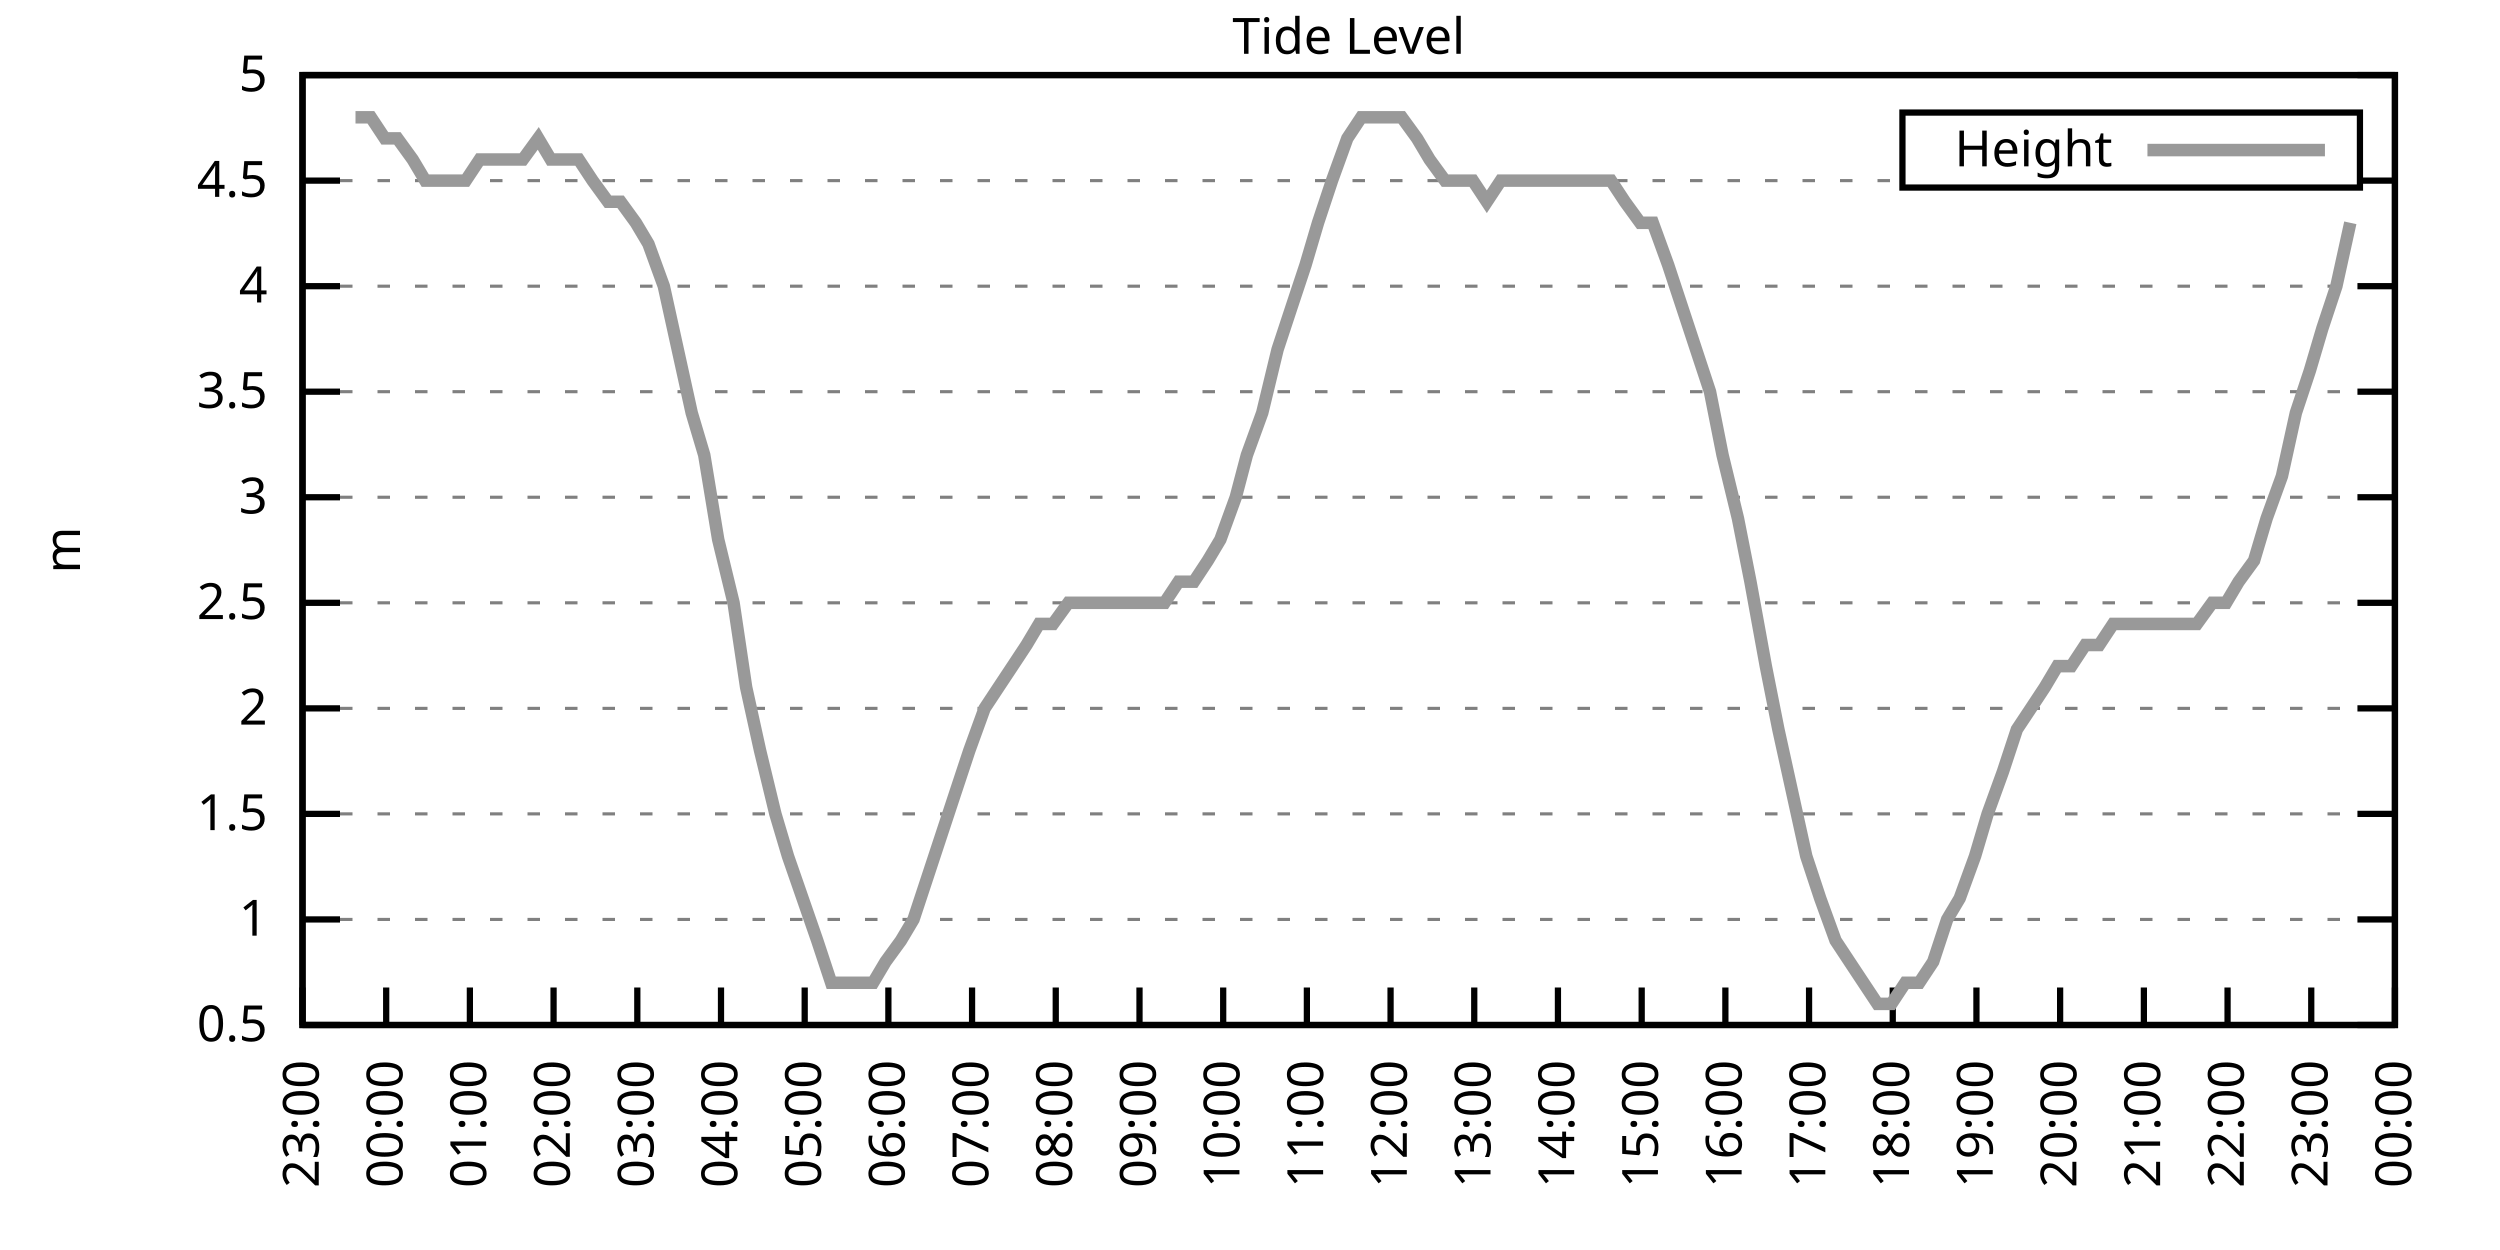
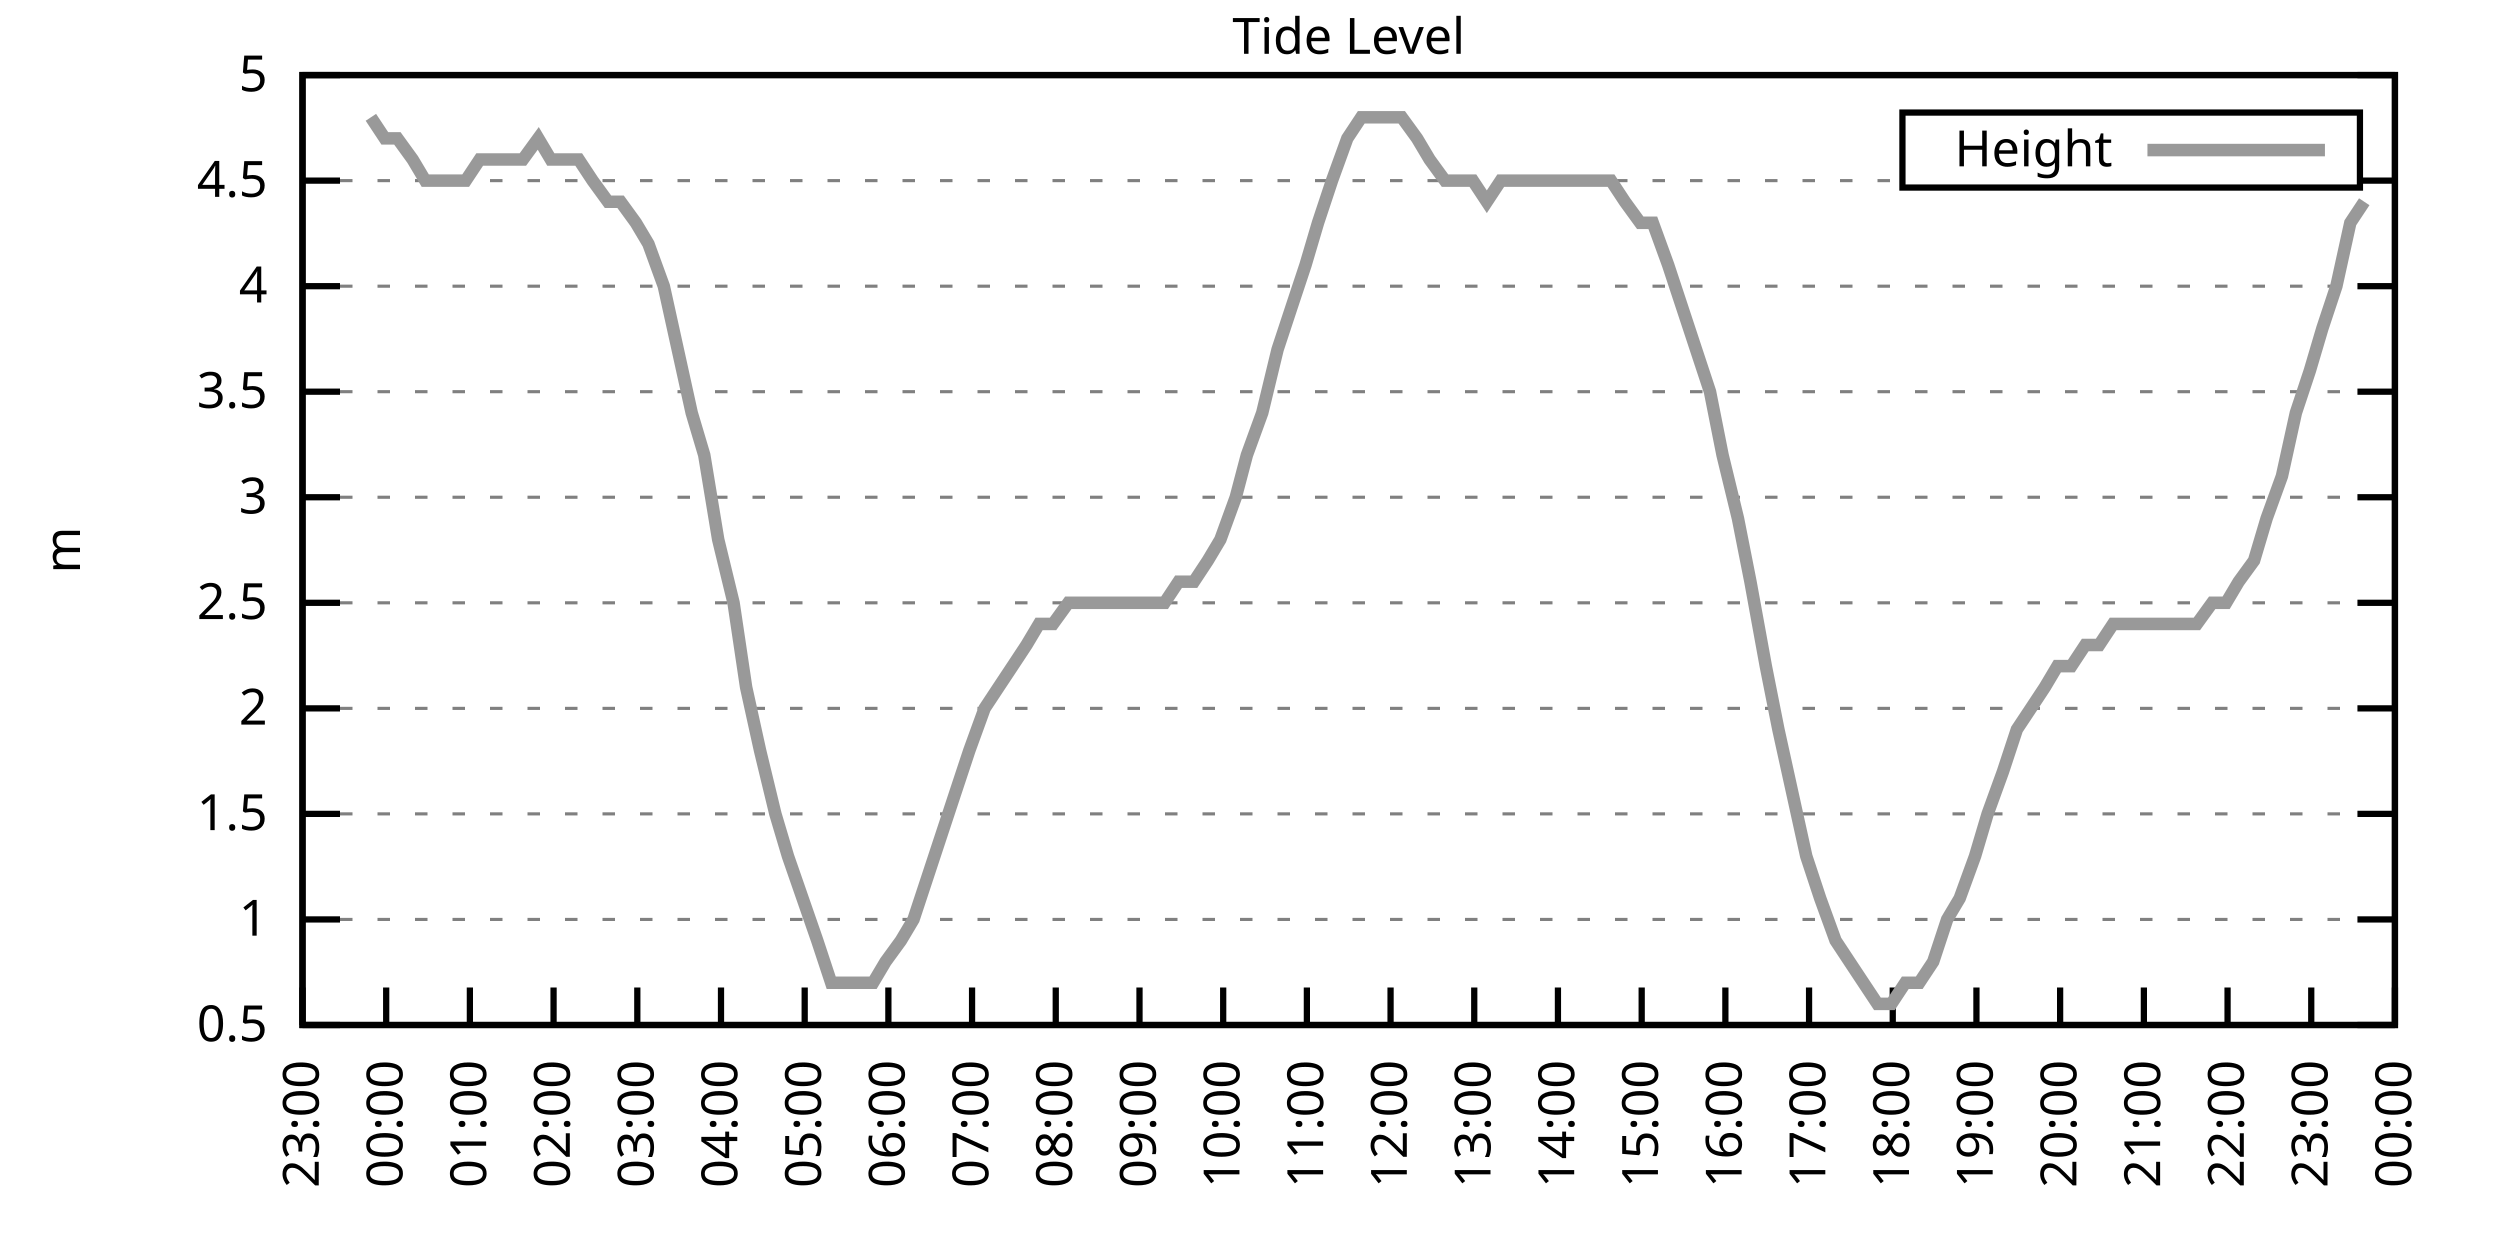
<svg xmlns="http://www.w3.org/2000/svg" xmlns:xlink="http://www.w3.org/1999/xlink" width="400" height="200" viewBox="0 0 400 200">
  <g id="gnuplot_canvas">
    <rect x="0" y="0" width="400" height="200" fill="none" />
    <defs>
      <circle id="gpDot" r="0.5" stroke-width="0.5" stroke="currentColor" />
      <path id="gpPt0" stroke-width="0.333" stroke="currentColor" d="M-1,0 h2 M0,-1 v2" />
      <path id="gpPt1" stroke-width="0.333" stroke="currentColor" d="M-1,-1 L1,1 M1,-1 L-1,1" />
      <path id="gpPt2" stroke-width="0.333" stroke="currentColor" d="M-1,0 L1,0 M0,-1 L0,1 M-1,-1 L1,1 M-1,1 L1,-1" />
      <rect id="gpPt3" stroke-width="0.333" stroke="currentColor" x="-1" y="-1" width="2" height="2" />
      <rect id="gpPt4" stroke-width="0.333" stroke="currentColor" fill="currentColor" x="-1" y="-1" width="2" height="2" />
      <circle id="gpPt5" stroke-width="0.333" stroke="currentColor" cx="0" cy="0" r="1" />
      <use xlink:href="#gpPt5" id="gpPt6" fill="currentColor" stroke="none" />
      <path id="gpPt7" stroke-width="0.333" stroke="currentColor" d="M0,-1.33 L-1.33,0.67 L1.33,0.67 z" />
      <use xlink:href="#gpPt7" id="gpPt8" fill="currentColor" stroke="none" />
      <use xlink:href="#gpPt7" id="gpPt9" stroke="currentColor" transform="rotate(180)" />
      <use xlink:href="#gpPt9" id="gpPt10" fill="currentColor" stroke="none" />
      <use xlink:href="#gpPt3" id="gpPt11" stroke="currentColor" transform="rotate(45)" />
      <use xlink:href="#gpPt11" id="gpPt12" fill="currentColor" stroke="none" />
      <path id="gpPt13" stroke-width="0.333" stroke="currentColor" d="M0,1.330 L1.265,0.411 L0.782,-1.067 L-0.782,-1.076 L-1.265,0.411 z" />
      <use xlink:href="#gpPt13" id="gpPt14" fill="currentColor" stroke="none" />
      <filter id="textbox" filterUnits="objectBoundingBox" x="0" y="0" height="1" width="1">
        <feFlood flood-color="white" flood-opacity="1" result="bgnd" />
        <feComposite in="SourceGraphic" in2="bgnd" operator="atop" />
      </filter>
      <filter id="greybox" filterUnits="objectBoundingBox" x="0" y="0" height="1" width="1">
        <feFlood flood-color="lightgrey" flood-opacity="1" result="grey" />
        <feComposite in="SourceGraphic" in2="grey" operator="atop" />
      </filter>
    </defs>
    <g fill="none" color="white" stroke="currentColor" stroke-width="1.00" stroke-linecap="butt" stroke-linejoin="miter">
</g>
    <g fill="none" color="black" stroke="currentColor" stroke-width="1.00" stroke-linecap="butt" stroke-linejoin="miter">
      <g stroke="none" shape-rendering="crispEdges">
        <polygon fill="rgb(255, 255, 255)" points="48.40,164.00 383.18,164.00 383.18,12.02 48.40,12.02 " />
      </g>
    </g>
    <g fill="none" color="black" stroke="currentColor" stroke-width="1.00" stroke-linecap="butt" stroke-linejoin="miter">
</g>
    <g fill="none" color="black" stroke="black" stroke-width="0.50" stroke-linecap="butt" stroke-linejoin="miter">
</g>
    <g fill="none" color="gray" stroke="currentColor" stroke-width="0.50" stroke-linecap="butt" stroke-linejoin="miter">
      <path stroke="gray" stroke-dasharray="2,4" class="gridline" d="M48.40,164.00 L383.19,164.00  " />
    </g>
    <g fill="none" color="gray" stroke="gray" stroke-width="1.00" stroke-linecap="butt" stroke-linejoin="miter">
</g>
    <g fill="none" color="black" stroke="currentColor" stroke-width="1.00" stroke-linecap="butt" stroke-linejoin="miter">
      <path stroke="black" d="M48.40,164.00 L54.40,164.00 M383.19,164.00 L377.19,164.00  " />
      <g transform="translate(42.80,166.60)" stroke="none" fill="black" font-family="Sans" font-size="8.00" text-anchor="end">
        <text>
          <tspan font-family="Sans"> 0.5</tspan>
        </text>
      </g>
    </g>
    <g fill="none" color="black" stroke="currentColor" stroke-width="1.00" stroke-linecap="butt" stroke-linejoin="miter">
</g>
    <g fill="none" color="black" stroke="black" stroke-width="0.50" stroke-linecap="butt" stroke-linejoin="miter">
</g>
    <g fill="none" color="gray" stroke="currentColor" stroke-width="0.50" stroke-linecap="butt" stroke-linejoin="miter">
      <path stroke="gray" stroke-dasharray="2,4" class="gridline" d="M48.40,147.11 L383.19,147.11  " />
    </g>
    <g fill="none" color="gray" stroke="gray" stroke-width="1.00" stroke-linecap="butt" stroke-linejoin="miter">
</g>
    <g fill="none" color="black" stroke="currentColor" stroke-width="1.00" stroke-linecap="butt" stroke-linejoin="miter">
      <path stroke="black" d="M48.40,147.11 L54.40,147.11 M383.19,147.11 L377.19,147.11  " />
      <g transform="translate(42.80,149.71)" stroke="none" fill="black" font-family="Sans" font-size="8.00" text-anchor="end">
        <text>
          <tspan font-family="Sans"> 1</tspan>
        </text>
      </g>
    </g>
    <g fill="none" color="black" stroke="currentColor" stroke-width="1.00" stroke-linecap="butt" stroke-linejoin="miter">
</g>
    <g fill="none" color="black" stroke="black" stroke-width="0.50" stroke-linecap="butt" stroke-linejoin="miter">
</g>
    <g fill="none" color="gray" stroke="currentColor" stroke-width="0.50" stroke-linecap="butt" stroke-linejoin="miter">
      <path stroke="gray" stroke-dasharray="2,4" class="gridline" d="M48.40,130.22 L383.19,130.22  " />
    </g>
    <g fill="none" color="gray" stroke="gray" stroke-width="1.00" stroke-linecap="butt" stroke-linejoin="miter">
</g>
    <g fill="none" color="black" stroke="currentColor" stroke-width="1.00" stroke-linecap="butt" stroke-linejoin="miter">
      <path stroke="black" d="M48.40,130.22 L54.40,130.22 M383.19,130.22 L377.19,130.22  " />
      <g transform="translate(42.80,132.82)" stroke="none" fill="black" font-family="Sans" font-size="8.00" text-anchor="end">
        <text>
          <tspan font-family="Sans"> 1.5</tspan>
        </text>
      </g>
    </g>
    <g fill="none" color="black" stroke="currentColor" stroke-width="1.00" stroke-linecap="butt" stroke-linejoin="miter">
</g>
    <g fill="none" color="black" stroke="black" stroke-width="0.50" stroke-linecap="butt" stroke-linejoin="miter">
</g>
    <g fill="none" color="gray" stroke="currentColor" stroke-width="0.50" stroke-linecap="butt" stroke-linejoin="miter">
      <path stroke="gray" stroke-dasharray="2,4" class="gridline" d="M48.40,113.34 L383.19,113.34  " />
    </g>
    <g fill="none" color="gray" stroke="gray" stroke-width="1.00" stroke-linecap="butt" stroke-linejoin="miter">
</g>
    <g fill="none" color="black" stroke="currentColor" stroke-width="1.00" stroke-linecap="butt" stroke-linejoin="miter">
      <path stroke="black" d="M48.40,113.34 L54.40,113.34 M383.19,113.34 L377.19,113.34  " />
      <g transform="translate(42.80,115.94)" stroke="none" fill="black" font-family="Sans" font-size="8.00" text-anchor="end">
        <text>
          <tspan font-family="Sans"> 2</tspan>
        </text>
      </g>
    </g>
    <g fill="none" color="black" stroke="currentColor" stroke-width="1.00" stroke-linecap="butt" stroke-linejoin="miter">
</g>
    <g fill="none" color="black" stroke="black" stroke-width="0.50" stroke-linecap="butt" stroke-linejoin="miter">
</g>
    <g fill="none" color="gray" stroke="currentColor" stroke-width="0.50" stroke-linecap="butt" stroke-linejoin="miter">
      <path stroke="gray" stroke-dasharray="2,4" class="gridline" d="M48.40,96.45 L383.19,96.45  " />
    </g>
    <g fill="none" color="gray" stroke="gray" stroke-width="1.00" stroke-linecap="butt" stroke-linejoin="miter">
</g>
    <g fill="none" color="black" stroke="currentColor" stroke-width="1.00" stroke-linecap="butt" stroke-linejoin="miter">
      <path stroke="black" d="M48.40,96.45 L54.40,96.45 M383.19,96.45 L377.19,96.45  " />
      <g transform="translate(42.80,99.05)" stroke="none" fill="black" font-family="Sans" font-size="8.00" text-anchor="end">
        <text>
          <tspan font-family="Sans"> 2.5</tspan>
        </text>
      </g>
    </g>
    <g fill="none" color="black" stroke="currentColor" stroke-width="1.00" stroke-linecap="butt" stroke-linejoin="miter">
</g>
    <g fill="none" color="black" stroke="black" stroke-width="0.50" stroke-linecap="butt" stroke-linejoin="miter">
</g>
    <g fill="none" color="gray" stroke="currentColor" stroke-width="0.50" stroke-linecap="butt" stroke-linejoin="miter">
      <path stroke="gray" stroke-dasharray="2,4" class="gridline" d="M48.40,79.56 L383.19,79.56  " />
    </g>
    <g fill="none" color="gray" stroke="gray" stroke-width="1.00" stroke-linecap="butt" stroke-linejoin="miter">
</g>
    <g fill="none" color="black" stroke="currentColor" stroke-width="1.00" stroke-linecap="butt" stroke-linejoin="miter">
      <path stroke="black" d="M48.40,79.56 L54.40,79.56 M383.19,79.56 L377.19,79.56  " />
      <g transform="translate(42.80,82.16)" stroke="none" fill="black" font-family="Sans" font-size="8.00" text-anchor="end">
        <text>
          <tspan font-family="Sans"> 3</tspan>
        </text>
      </g>
    </g>
    <g fill="none" color="black" stroke="currentColor" stroke-width="1.00" stroke-linecap="butt" stroke-linejoin="miter">
</g>
    <g fill="none" color="black" stroke="black" stroke-width="0.50" stroke-linecap="butt" stroke-linejoin="miter">
</g>
    <g fill="none" color="gray" stroke="currentColor" stroke-width="0.50" stroke-linecap="butt" stroke-linejoin="miter">
      <path stroke="gray" stroke-dasharray="2,4" class="gridline" d="M48.40,62.67 L383.19,62.67  " />
    </g>
    <g fill="none" color="gray" stroke="gray" stroke-width="1.00" stroke-linecap="butt" stroke-linejoin="miter">
</g>
    <g fill="none" color="black" stroke="currentColor" stroke-width="1.00" stroke-linecap="butt" stroke-linejoin="miter">
      <path stroke="black" d="M48.40,62.67 L54.40,62.67 M383.19,62.67 L377.19,62.67  " />
      <g transform="translate(42.80,65.27)" stroke="none" fill="black" font-family="Sans" font-size="8.00" text-anchor="end">
        <text>
          <tspan font-family="Sans"> 3.5</tspan>
        </text>
      </g>
    </g>
    <g fill="none" color="black" stroke="currentColor" stroke-width="1.00" stroke-linecap="butt" stroke-linejoin="miter">
</g>
    <g fill="none" color="black" stroke="black" stroke-width="0.50" stroke-linecap="butt" stroke-linejoin="miter">
</g>
    <g fill="none" color="gray" stroke="currentColor" stroke-width="0.50" stroke-linecap="butt" stroke-linejoin="miter">
      <path stroke="gray" stroke-dasharray="2,4" class="gridline" d="M48.40,45.79 L383.19,45.79  " />
    </g>
    <g fill="none" color="gray" stroke="gray" stroke-width="1.00" stroke-linecap="butt" stroke-linejoin="miter">
</g>
    <g fill="none" color="black" stroke="currentColor" stroke-width="1.00" stroke-linecap="butt" stroke-linejoin="miter">
      <path stroke="black" d="M48.40,45.79 L54.40,45.79 M383.19,45.79 L377.19,45.79  " />
      <g transform="translate(42.80,48.39)" stroke="none" fill="black" font-family="Sans" font-size="8.00" text-anchor="end">
        <text>
          <tspan font-family="Sans"> 4</tspan>
        </text>
      </g>
    </g>
    <g fill="none" color="black" stroke="currentColor" stroke-width="1.00" stroke-linecap="butt" stroke-linejoin="miter">
</g>
    <g fill="none" color="black" stroke="black" stroke-width="0.50" stroke-linecap="butt" stroke-linejoin="miter">
</g>
    <g fill="none" color="gray" stroke="currentColor" stroke-width="0.50" stroke-linecap="butt" stroke-linejoin="miter">
      <path stroke="gray" stroke-dasharray="2,4" class="gridline" d="M48.40,28.90 L304.39,28.90 M377.59,28.90 L383.19,28.90  " />
    </g>
    <g fill="none" color="gray" stroke="gray" stroke-width="1.00" stroke-linecap="butt" stroke-linejoin="miter">
</g>
    <g fill="none" color="black" stroke="currentColor" stroke-width="1.00" stroke-linecap="butt" stroke-linejoin="miter">
      <path stroke="black" d="M48.40,28.90 L54.40,28.90 M383.19,28.90 L377.19,28.90  " />
      <g transform="translate(42.80,31.50)" stroke="none" fill="black" font-family="Sans" font-size="8.00" text-anchor="end">
        <text>
          <tspan font-family="Sans"> 4.5</tspan>
        </text>
      </g>
    </g>
    <g fill="none" color="black" stroke="currentColor" stroke-width="1.00" stroke-linecap="butt" stroke-linejoin="miter">
</g>
    <g fill="none" color="black" stroke="black" stroke-width="0.50" stroke-linecap="butt" stroke-linejoin="miter">
</g>
    <g fill="none" color="gray" stroke="currentColor" stroke-width="0.50" stroke-linecap="butt" stroke-linejoin="miter">
      <path stroke="gray" stroke-dasharray="2,4" class="gridline" d="M48.40,12.01 L383.19,12.01  " />
    </g>
    <g fill="none" color="gray" stroke="gray" stroke-width="1.00" stroke-linecap="butt" stroke-linejoin="miter">
</g>
    <g fill="none" color="black" stroke="currentColor" stroke-width="1.00" stroke-linecap="butt" stroke-linejoin="miter">
      <path stroke="black" d="M48.40,12.01 L54.40,12.01 M383.19,12.01 L377.19,12.01  " />
      <g transform="translate(42.80,14.61)" stroke="none" fill="black" font-family="Sans" font-size="8.00" text-anchor="end">
        <text>
          <tspan font-family="Sans"> 5</tspan>
        </text>
      </g>
    </g>
    <g fill="none" color="black" stroke="currentColor" stroke-width="1.00" stroke-linecap="butt" stroke-linejoin="miter">
      <path stroke="black" d="M48.40,164.00 L48.40,158.00  " />
      <g transform="translate(51.00,169.60) rotate(270.00)" stroke="none" fill="black" font-family="Sans" font-size="8.00" text-anchor="end">
        <text>
          <tspan font-family="Sans">23:00</tspan>
        </text>
      </g>
    </g>
    <g fill="none" color="black" stroke="currentColor" stroke-width="1.00" stroke-linecap="butt" stroke-linejoin="miter">
      <path stroke="black" d="M61.79,164.00 L61.79,158.00  " />
      <g transform="translate(64.39,169.60) rotate(270.00)" stroke="none" fill="black" font-family="Sans" font-size="8.00" text-anchor="end">
        <text>
          <tspan font-family="Sans">00:00</tspan>
        </text>
      </g>
    </g>
    <g fill="none" color="black" stroke="currentColor" stroke-width="1.00" stroke-linecap="butt" stroke-linejoin="miter">
      <path stroke="black" d="M75.18,164.00 L75.18,158.00  " />
      <g transform="translate(77.78,169.60) rotate(270.00)" stroke="none" fill="black" font-family="Sans" font-size="8.00" text-anchor="end">
        <text>
          <tspan font-family="Sans">01:00</tspan>
        </text>
      </g>
    </g>
    <g fill="none" color="black" stroke="currentColor" stroke-width="1.00" stroke-linecap="butt" stroke-linejoin="miter">
      <path stroke="black" d="M88.57,164.00 L88.57,158.00  " />
      <g transform="translate(91.17,169.60) rotate(270.00)" stroke="none" fill="black" font-family="Sans" font-size="8.00" text-anchor="end">
        <text>
          <tspan font-family="Sans">02:00</tspan>
        </text>
      </g>
    </g>
    <g fill="none" color="black" stroke="currentColor" stroke-width="1.00" stroke-linecap="butt" stroke-linejoin="miter">
      <path stroke="black" d="M101.97,164.00 L101.97,158.00  " />
      <g transform="translate(104.57,169.60) rotate(270.00)" stroke="none" fill="black" font-family="Sans" font-size="8.00" text-anchor="end">
        <text>
          <tspan font-family="Sans">03:00</tspan>
        </text>
      </g>
    </g>
    <g fill="none" color="black" stroke="currentColor" stroke-width="1.00" stroke-linecap="butt" stroke-linejoin="miter">
      <path stroke="black" d="M115.36,164.00 L115.36,158.00  " />
      <g transform="translate(117.96,169.60) rotate(270.00)" stroke="none" fill="black" font-family="Sans" font-size="8.00" text-anchor="end">
        <text>
          <tspan font-family="Sans">04:00</tspan>
        </text>
      </g>
    </g>
    <g fill="none" color="black" stroke="currentColor" stroke-width="1.00" stroke-linecap="butt" stroke-linejoin="miter">
      <path stroke="black" d="M128.75,164.00 L128.75,158.00  " />
      <g transform="translate(131.35,169.60) rotate(270.00)" stroke="none" fill="black" font-family="Sans" font-size="8.00" text-anchor="end">
        <text>
          <tspan font-family="Sans">05:00</tspan>
        </text>
      </g>
    </g>
    <g fill="none" color="black" stroke="currentColor" stroke-width="1.00" stroke-linecap="butt" stroke-linejoin="miter">
      <path stroke="black" d="M142.14,164.00 L142.14,158.00  " />
      <g transform="translate(144.74,169.60) rotate(270.00)" stroke="none" fill="black" font-family="Sans" font-size="8.00" text-anchor="end">
        <text>
          <tspan font-family="Sans">06:00</tspan>
        </text>
      </g>
    </g>
    <g fill="none" color="black" stroke="currentColor" stroke-width="1.00" stroke-linecap="butt" stroke-linejoin="miter">
      <path stroke="black" d="M155.53,164.00 L155.53,158.00  " />
      <g transform="translate(158.13,169.60) rotate(270.00)" stroke="none" fill="black" font-family="Sans" font-size="8.00" text-anchor="end">
        <text>
          <tspan font-family="Sans">07:00</tspan>
        </text>
      </g>
    </g>
    <g fill="none" color="black" stroke="currentColor" stroke-width="1.00" stroke-linecap="butt" stroke-linejoin="miter">
      <path stroke="black" d="M168.92,164.00 L168.92,158.00  " />
      <g transform="translate(171.52,169.60) rotate(270.00)" stroke="none" fill="black" font-family="Sans" font-size="8.00" text-anchor="end">
        <text>
          <tspan font-family="Sans">08:00</tspan>
        </text>
      </g>
    </g>
    <g fill="none" color="black" stroke="currentColor" stroke-width="1.00" stroke-linecap="butt" stroke-linejoin="miter">
      <path stroke="black" d="M182.32,164.00 L182.32,158.00  " />
      <g transform="translate(184.92,169.60) rotate(270.00)" stroke="none" fill="black" font-family="Sans" font-size="8.00" text-anchor="end">
        <text>
          <tspan font-family="Sans">09:00</tspan>
        </text>
      </g>
    </g>
    <g fill="none" color="black" stroke="currentColor" stroke-width="1.00" stroke-linecap="butt" stroke-linejoin="miter">
      <path stroke="black" d="M195.71,164.00 L195.71,158.00  " />
      <g transform="translate(198.31,169.60) rotate(270.00)" stroke="none" fill="black" font-family="Sans" font-size="8.00" text-anchor="end">
        <text>
          <tspan font-family="Sans">10:00</tspan>
        </text>
      </g>
    </g>
    <g fill="none" color="black" stroke="currentColor" stroke-width="1.00" stroke-linecap="butt" stroke-linejoin="miter">
      <path stroke="black" d="M209.10,164.00 L209.10,158.00  " />
      <g transform="translate(211.70,169.60) rotate(270.00)" stroke="none" fill="black" font-family="Sans" font-size="8.00" text-anchor="end">
        <text>
          <tspan font-family="Sans">11:00</tspan>
        </text>
      </g>
    </g>
    <g fill="none" color="black" stroke="currentColor" stroke-width="1.00" stroke-linecap="butt" stroke-linejoin="miter">
      <path stroke="black" d="M222.49,164.00 L222.49,158.00  " />
      <g transform="translate(225.09,169.60) rotate(270.00)" stroke="none" fill="black" font-family="Sans" font-size="8.00" text-anchor="end">
        <text>
          <tspan font-family="Sans">12:00</tspan>
        </text>
      </g>
    </g>
    <g fill="none" color="black" stroke="currentColor" stroke-width="1.00" stroke-linecap="butt" stroke-linejoin="miter">
      <path stroke="black" d="M235.88,164.00 L235.88,158.00  " />
      <g transform="translate(238.48,169.60) rotate(270.00)" stroke="none" fill="black" font-family="Sans" font-size="8.00" text-anchor="end">
        <text>
          <tspan font-family="Sans">13:00</tspan>
        </text>
      </g>
    </g>
    <g fill="none" color="black" stroke="currentColor" stroke-width="1.00" stroke-linecap="butt" stroke-linejoin="miter">
      <path stroke="black" d="M249.27,164.00 L249.27,158.00  " />
      <g transform="translate(251.87,169.60) rotate(270.00)" stroke="none" fill="black" font-family="Sans" font-size="8.00" text-anchor="end">
        <text>
          <tspan font-family="Sans">14:00</tspan>
        </text>
      </g>
    </g>
    <g fill="none" color="black" stroke="currentColor" stroke-width="1.00" stroke-linecap="butt" stroke-linejoin="miter">
      <path stroke="black" d="M262.67,164.00 L262.67,158.00  " />
      <g transform="translate(265.27,169.60) rotate(270.00)" stroke="none" fill="black" font-family="Sans" font-size="8.00" text-anchor="end">
        <text>
          <tspan font-family="Sans">15:00</tspan>
        </text>
      </g>
    </g>
    <g fill="none" color="black" stroke="currentColor" stroke-width="1.00" stroke-linecap="butt" stroke-linejoin="miter">
      <path stroke="black" d="M276.06,164.00 L276.06,158.00  " />
      <g transform="translate(278.66,169.60) rotate(270.00)" stroke="none" fill="black" font-family="Sans" font-size="8.00" text-anchor="end">
        <text>
          <tspan font-family="Sans">16:00</tspan>
        </text>
      </g>
    </g>
    <g fill="none" color="black" stroke="currentColor" stroke-width="1.00" stroke-linecap="butt" stroke-linejoin="miter">
      <path stroke="black" d="M289.45,164.00 L289.45,158.00  " />
      <g transform="translate(292.05,169.60) rotate(270.00)" stroke="none" fill="black" font-family="Sans" font-size="8.00" text-anchor="end">
        <text>
          <tspan font-family="Sans">17:00</tspan>
        </text>
      </g>
    </g>
    <g fill="none" color="black" stroke="currentColor" stroke-width="1.00" stroke-linecap="butt" stroke-linejoin="miter">
      <path stroke="black" d="M302.84,164.00 L302.84,158.00  " />
      <g transform="translate(305.44,169.60) rotate(270.00)" stroke="none" fill="black" font-family="Sans" font-size="8.00" text-anchor="end">
        <text>
          <tspan font-family="Sans">18:00</tspan>
        </text>
      </g>
    </g>
    <g fill="none" color="black" stroke="currentColor" stroke-width="1.00" stroke-linecap="butt" stroke-linejoin="miter">
      <path stroke="black" d="M316.23,164.00 L316.23,158.00  " />
      <g transform="translate(318.83,169.60) rotate(270.00)" stroke="none" fill="black" font-family="Sans" font-size="8.00" text-anchor="end">
        <text>
          <tspan font-family="Sans">19:00</tspan>
        </text>
      </g>
    </g>
    <g fill="none" color="black" stroke="currentColor" stroke-width="1.00" stroke-linecap="butt" stroke-linejoin="miter">
      <path stroke="black" d="M329.62,164.00 L329.62,158.00  " />
      <g transform="translate(332.22,169.60) rotate(270.00)" stroke="none" fill="black" font-family="Sans" font-size="8.00" text-anchor="end">
        <text>
          <tspan font-family="Sans">20:00</tspan>
        </text>
      </g>
    </g>
    <g fill="none" color="black" stroke="currentColor" stroke-width="1.00" stroke-linecap="butt" stroke-linejoin="miter">
      <path stroke="black" d="M343.02,164.00 L343.02,158.00  " />
      <g transform="translate(345.62,169.60) rotate(270.00)" stroke="none" fill="black" font-family="Sans" font-size="8.00" text-anchor="end">
        <text>
          <tspan font-family="Sans">21:00</tspan>
        </text>
      </g>
    </g>
    <g fill="none" color="black" stroke="currentColor" stroke-width="1.00" stroke-linecap="butt" stroke-linejoin="miter">
      <path stroke="black" d="M356.41,164.00 L356.41,158.00  " />
      <g transform="translate(359.01,169.60) rotate(270.00)" stroke="none" fill="black" font-family="Sans" font-size="8.00" text-anchor="end">
        <text>
          <tspan font-family="Sans">22:00</tspan>
        </text>
      </g>
    </g>
    <g fill="none" color="black" stroke="currentColor" stroke-width="1.00" stroke-linecap="butt" stroke-linejoin="miter">
      <path stroke="black" d="M369.80,164.00 L369.80,158.00  " />
      <g transform="translate(372.40,169.60) rotate(270.00)" stroke="none" fill="black" font-family="Sans" font-size="8.00" text-anchor="end">
        <text>
          <tspan font-family="Sans">23:00</tspan>
        </text>
      </g>
    </g>
    <g fill="none" color="black" stroke="currentColor" stroke-width="1.00" stroke-linecap="butt" stroke-linejoin="miter">
      <path stroke="black" d="M383.19,164.00 L383.19,158.00  " />
      <g transform="translate(385.79,169.60) rotate(270.00)" stroke="none" fill="black" font-family="Sans" font-size="8.00" text-anchor="end">
        <text>
          <tspan font-family="Sans">00:00</tspan>
        </text>
      </g>
    </g>
    <g fill="none" color="black" stroke="currentColor" stroke-width="1.00" stroke-linecap="butt" stroke-linejoin="miter">
</g>
    <g fill="none" color="black" stroke="currentColor" stroke-width="1.00" stroke-linecap="butt" stroke-linejoin="miter">
      <path stroke="black" d="M48.40,12.01 L48.40,164.00 L383.19,164.00 L383.19,12.01 L48.40,12.01 Z  " />
    </g>
    <g fill="none" color="black" stroke="currentColor" stroke-width="1.00" stroke-linecap="butt" stroke-linejoin="miter">
</g>
    <g fill="none" color="black" stroke="currentColor" stroke-width="1.00" stroke-linecap="butt" stroke-linejoin="miter">
      <path stroke="black" d="M304.39,30.01 L304.39,18.01 L377.59,18.01 L377.59,30.01 L304.39,30.01 Z  " />
    </g>
    <g id="Tide_level_plot_1">
      <g fill="none" color="white" stroke="black" stroke-width="2.00" stroke-linecap="butt" stroke-linejoin="miter">
</g>
      <g fill="none" color="black" stroke="currentColor" stroke-width="2.00" stroke-linecap="butt" stroke-linejoin="miter">
        <g transform="translate(337.99,26.61)" stroke="none" fill="black" font-family="Sans" font-size="8.00" text-anchor="end">
          <text>
            <tspan font-family="Sans">Height</tspan>
          </text>
        </g>
      </g>
      <g fill="none" color="black" stroke="currentColor" stroke-width="2.00" stroke-linecap="butt" stroke-linejoin="miter">
-         <path stroke="rgb(153, 153, 153)" d="M343.59,24.01 L371.99,24.01 M56.88,18.77 L59.34,18.77 L61.57,22.14 L63.58,22.14 L66.03,25.52 L68.04,28.90   L70.27,28.90 L72.73,28.90 L74.51,28.90 L76.75,25.52 L79.42,25.52 L81.66,25.52 L83.66,25.52 L86.12,22.14   L88.13,25.52 L90.58,25.52 L92.59,25.52 L94.82,28.90 L97.28,32.28 L99.29,32.28 L101.74,35.65 L103.75,39.03   L106.21,45.79 L108.44,55.92 L110.67,66.05 L112.68,72.81 L114.91,86.32 L117.37,96.45 L119.38,109.96 L121.61,120.09   L124.06,130.22 L126.07,136.98 L130.76,150.49 L132.99,157.24 L135.22,157.24 L137.45,157.24 L139.69,157.24 L141.69,153.87   L144.15,150.49 L146.16,147.11 L148.39,140.36 L150.62,133.60 L152.85,126.85 L155.09,120.09 L157.54,113.34 L159.77,109.96   L162.01,106.58 L164.24,103.20 L166.25,99.83 L168.48,99.83 L170.93,96.45 L173.17,96.45 L175.40,96.45 L177.63,96.45   L179.64,96.45 L181.87,96.45 L184.10,96.45 L186.33,96.45 L188.57,93.07 L191.02,93.07 L193.25,89.69 L195.26,86.32   L197.72,79.56 L199.50,72.81 L201.96,66.05 L204.41,55.92 L206.64,49.16 L208.88,42.41 L210.88,35.65 L213.12,28.90   L215.57,22.14 L217.80,18.77 L220.04,18.77 L222.04,18.77 L224.28,18.77 L226.73,22.14 L228.74,25.52 L231.20,28.90   L233.43,28.90 L235.66,28.90 L237.89,32.28 L240.12,28.90 L242.36,28.90 L244.36,28.90 L246.82,28.90 L248.83,28.90   L251.28,28.90 L253.29,28.90 L255.52,28.90 L257.76,28.90 L259.99,32.28 L262.44,35.65 L264.45,35.65 L266.91,42.41   L269.14,49.16 L271.37,55.92 L273.60,62.67 L275.61,72.81 L278.07,82.94 L280.07,93.07 L282.53,106.58 L284.54,116.71   L286.77,126.85 L289.00,136.98 L291.23,143.73 L293.69,150.49 L295.92,153.87 L298.15,157.24 L300.39,160.62 L302.62,160.62   L304.85,157.24 L307.08,157.24 L309.31,153.87 L311.54,147.11 L313.55,143.73 L316.01,136.98 L318.02,130.22 L320.47,123.47   L322.70,116.71 L324.94,113.34 L327.17,109.96 L329.18,106.58 L331.41,106.58 L333.64,103.20 L335.87,103.20 L338.10,99.83   L340.34,99.83 L342.79,99.83 L344.80,99.83 L347.03,99.83 L349.26,99.83 L351.50,99.83 L353.95,96.45 L356.18,96.45   L358.19,93.07 L360.65,89.69 L362.66,82.94 L365.11,76.18 L367.34,66.05 L369.58,59.30 L371.58,52.54 L373.82,45.79   L376.05,35.65  " />
+         <path stroke="rgb(153, 153, 153)" d="M343.59,24.01 L371.99,24.01 M59.34,18.77 L61.57,22.14 L63.58,22.14 L66.03,25.52 L68.04,28.90 L70.27,28.90   L72.73,28.90 L74.51,28.90 L76.75,25.52 L79.42,25.52 L81.66,25.52 L83.66,25.52 L86.12,22.14 L88.13,25.52   L90.58,25.52 L92.59,25.52 L94.82,28.90 L97.28,32.28 L99.29,32.28 L101.74,35.65 L103.75,39.03 L106.21,45.79   L108.44,55.92 L110.67,66.05 L112.68,72.81 L114.91,86.32 L117.37,96.45 L119.38,109.96 L121.61,120.09 L124.06,130.22   L126.07,136.98 L130.76,150.49 L132.99,157.24 L135.22,157.24 L137.45,157.24 L139.69,157.24 L141.69,153.87 L144.15,150.49   L146.16,147.11 L148.39,140.36 L150.62,133.60 L152.85,126.85 L155.09,120.09 L157.54,113.34 L159.77,109.96 L162.01,106.58   L164.24,103.20 L166.25,99.83 L168.48,99.83 L170.93,96.45 L173.17,96.45 L175.40,96.45 L177.63,96.45 L179.64,96.45   L181.87,96.45 L184.10,96.45 L186.33,96.45 L188.57,93.07 L191.02,93.07 L193.25,89.69 L195.26,86.32 L197.72,79.56   L199.50,72.81 L201.96,66.05 L204.41,55.92 L206.64,49.16 L208.88,42.41 L210.88,35.65 L213.12,28.90 L215.57,22.14   L217.80,18.77 L220.04,18.77 L222.04,18.77 L224.28,18.77 L226.73,22.14 L228.74,25.52 L231.20,28.90 L233.43,28.90   L235.66,28.90 L237.89,32.28 L240.12,28.90 L242.36,28.90 L244.36,28.90 L246.82,28.90 L248.83,28.90 L251.28,28.90   L253.29,28.90 L255.52,28.90 L257.76,28.90 L259.99,32.28 L262.44,35.65 L264.45,35.65 L266.91,42.41 L269.14,49.16   L271.37,55.92 L273.60,62.67 L275.61,72.81 L278.07,82.94 L280.07,93.07 L282.53,106.58 L284.54,116.71 L286.77,126.85   L289.00,136.98 L291.23,143.73 L293.69,150.49 L295.92,153.87 L298.15,157.24 L300.39,160.62 L302.62,160.62 L304.85,157.24   L307.08,157.24 L309.31,153.87 L311.54,147.11 L313.55,143.73 L316.01,136.98 L318.02,130.22 L320.47,123.47 L322.70,116.71   L324.94,113.34 L327.17,109.96 L329.18,106.58 L331.41,106.58 L333.64,103.20 L335.87,103.20 L338.10,99.83 L340.34,99.83   L342.79,99.83 L344.80,99.83 L347.03,99.83 L349.26,99.83 L351.50,99.83 L353.95,96.45 L356.18,96.45 L358.19,93.07   L360.65,89.69 L362.66,82.94 L365.11,76.18 L367.34,66.05 L369.58,59.30 L371.58,52.54 L373.82,45.79 L376.05,35.65   L378.28,32.28  " />
      </g>
    </g>
    <g fill="none" color="black" stroke="currentColor" stroke-width="2.00" stroke-linecap="butt" stroke-linejoin="miter">
</g>
    <g fill="none" color="black" stroke="black" stroke-width="1.00" stroke-linecap="butt" stroke-linejoin="miter">
</g>
    <g fill="none" color="black" stroke="currentColor" stroke-width="1.00" stroke-linecap="butt" stroke-linejoin="miter">
      <path stroke="black" d="M48.40,12.01 L48.40,164.00 L383.19,164.00 L383.19,12.01 L48.40,12.01 Z  " />
      <g transform="translate(12.80,88.01) rotate(270.00)" stroke="none" fill="black" font-family="Sans" font-size="8.00" text-anchor="middle">
        <text>
          <tspan font-family="Sans">m</tspan>
        </text>
      </g>
    </g>
    <g fill="none" color="black" stroke="currentColor" stroke-width="1.00" stroke-linecap="butt" stroke-linejoin="miter">
</g>
    <g fill="none" color="black" stroke="currentColor" stroke-width="1.00" stroke-linecap="butt" stroke-linejoin="miter">
      <g transform="translate(215.79,8.61)" stroke="none" fill="black" font-family="Sans" font-size="8.00" text-anchor="middle">
        <text>
          <tspan font-family="Sans">Tide Level</tspan>
        </text>
      </g>
    </g>
    <g fill="none" color="black" stroke="currentColor" stroke-width="1.00" stroke-linecap="butt" stroke-linejoin="miter">
</g>
  </g>
</svg>
